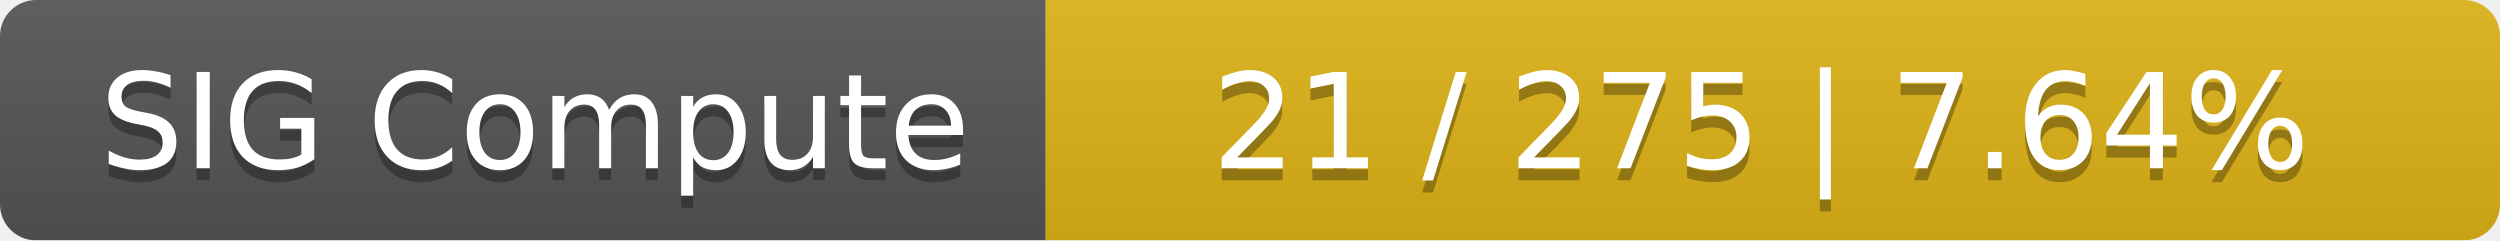
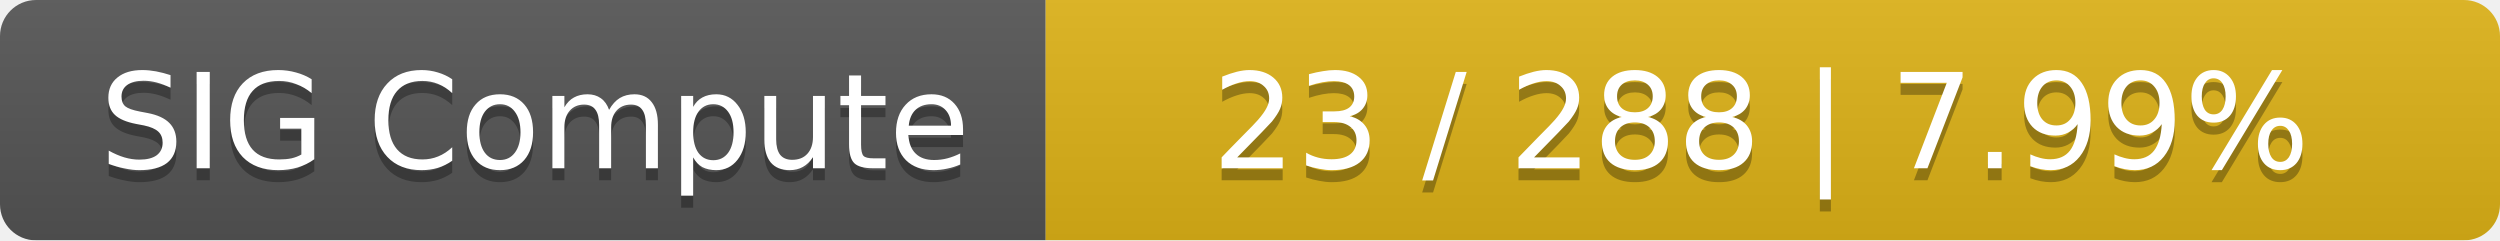
<svg xmlns="http://www.w3.org/2000/svg" width="208" height="20">
  <linearGradient id="smooth" x2="0" y2="100%">
    <stop offset="0" stop-color="#bbb" stop-opacity=".1" />
    <stop offset="1" stop-opacity=".1" />
  </linearGradient>
  <mask id="round">
    <rect width="208" height="20" rx="3" fill="#fff" />
  </mask>
  <g mask="url(#round)">
    <rect width="87" height="20" fill="#555" />
    <rect x="87" width="121" height="20" fill="#dfb317" />
    <rect width="208" height="20" fill="url(#smooth)" />
  </g>
  <g fill="#fff" text-anchor="middle" font-family="DejaVu Sans,Verdana,Geneva,sans-serif" font-size="11">
    <text x="44.5" y="15" fill="#010101" fill-opacity=".3">SIG Compute</text>
    <text x="44.5" y="14">SIG Compute</text>
-     <text x="146.5" y="15" fill="#010101" fill-opacity=".3">21 / 275    |    7.64%</text>
-     <text x="146.5" y="14">21 / 275    |    7.64%</text>
+     <text x="146.5" y="15" fill="#010101" fill-opacity=".3">23 / 288    |    7.99%</text>
+     <text x="146.5" y="14">23 / 288    |    7.99%</text>
  </g>
</svg>
